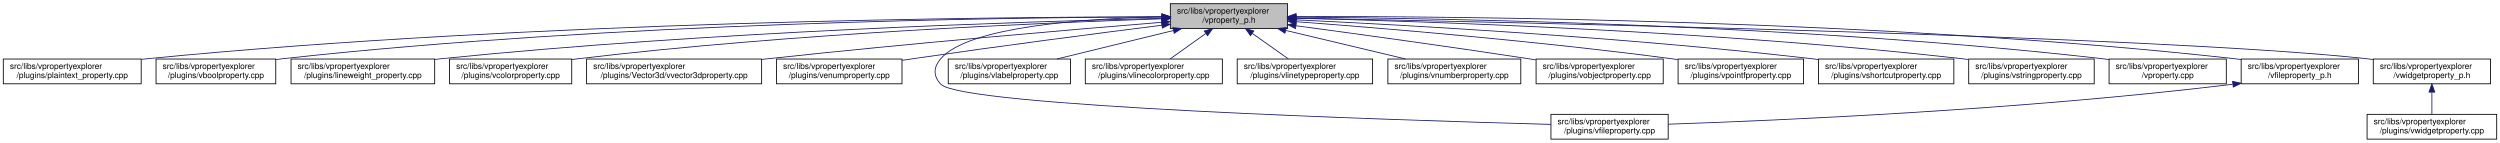
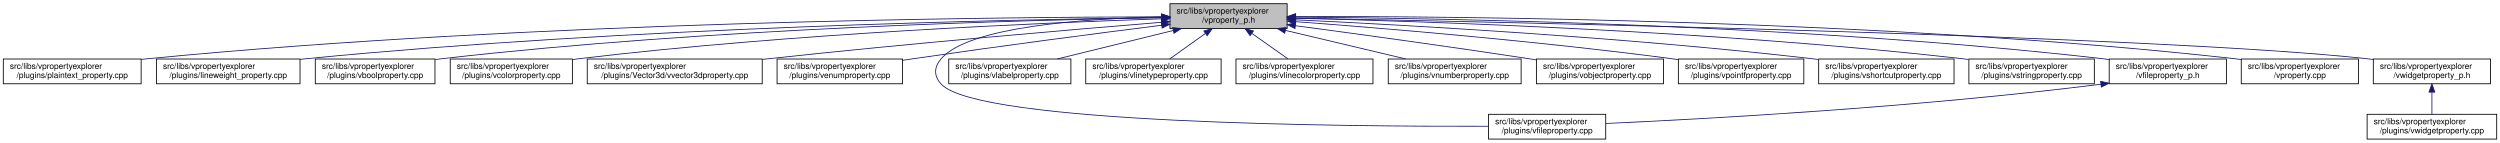
- <svg xmlns="http://www.w3.org/2000/svg" xmlns:xlink="http://www.w3.org/1999/xlink" width="3028pt" height="173pt" viewBox="0.00 0.00 3028.00 173.00">
+ <svg xmlns="http://www.w3.org/2000/svg" xmlns:xlink="http://www.w3.org/1999/xlink" width="3029pt" height="173pt" viewBox="0.00 0.00 3029.00 173.00">
  <g id="graph0" class="graph" transform="scale(1 1) rotate(0) translate(4 169)">
-     <polygon fill="white" stroke="transparent" points="-4,4 -4,-169 3024,-169 3024,4 -4,4" />
+     <polygon fill="white" stroke="transparent" points="-4,4 -4,-169 3025,-169 3025,4 -4,4" />
    <g id="node1" class="node">
      <g id="a_node1">
        <a xlink:title=" ">
          <polygon fill="#bfbfbf" stroke="black" points="1413.5,-134.5 1413.5,-164.5 1555.5,-164.5 1555.5,-134.5 1413.5,-134.5" />
          <text text-anchor="start" x="1421.5" y="-152.5" font-family="Helvetica,sans-Serif" font-size="10.00">src/libs/vpropertyexplorer</text>
          <text text-anchor="middle" x="1484.5" y="-141.5" font-family="Helvetica,sans-Serif" font-size="10.00">/vproperty_p.h</text>
        </a>
      </g>
    </g>
    <g id="node2" class="node">
      <g id="a_node2">
        <a xlink:href="../../da/d2f/plaintext__property_8cpp.html" target="_top" xlink:title=" ">
          <polygon fill="white" stroke="black" points="0,-67.5 0,-97.5 167,-97.5 167,-67.5 0,-67.5" />
          <text text-anchor="start" x="8" y="-85.5" font-family="Helvetica,sans-Serif" font-size="10.00">src/libs/vpropertyexplorer</text>
          <text text-anchor="middle" x="83.5" y="-74.5" font-family="Helvetica,sans-Serif" font-size="10.00">/plugins/plaintext_property.cpp</text>
        </a>
      </g>
    </g>
    <g id="edge1" class="edge">
-       <path fill="none" stroke="midnightblue" d="M1403.23,-148.68C1197.3,-148.43 638.49,-143.26 175.5,-98 172.76,-97.73 169.99,-97.44 167.18,-97.12" />
-       <polygon fill="midnightblue" stroke="midnightblue" points="1403.35,-152.18 1413.35,-148.69 1403.36,-145.18 1403.35,-152.18" />
+       <path fill="none" stroke="midnightblue" d="M1403.29,-148.63C1197.53,-148.27 639.17,-142.85 176.5,-98 173.41,-97.7 170.27,-97.37 167.09,-97" />
+       <polygon fill="midnightblue" stroke="midnightblue" points="1403.41,-152.14 1413.41,-148.65 1403.42,-145.14 1403.41,-152.14" />
    </g>
    <g id="node3" class="node">
      <g id="a_node3">
-         <a xlink:href="../../d8/d83/vboolproperty_8cpp.html" target="_top" xlink:title=" ">
-           <polygon fill="white" stroke="black" points="185,-67.5 185,-97.5 330,-97.5 330,-67.5 185,-67.5" />
-           <text text-anchor="start" x="193" y="-85.5" font-family="Helvetica,sans-Serif" font-size="10.00">src/libs/vpropertyexplorer</text>
-           <text text-anchor="middle" x="257.5" y="-74.5" font-family="Helvetica,sans-Serif" font-size="10.00">/plugins/vboolproperty.cpp</text>
+         <a xlink:href="../../d9/d33/lineweight__property_8cpp.html" target="_top" xlink:title=" ">
+           <polygon fill="white" stroke="black" points="185.5,-67.5 185.5,-97.5 359.5,-97.5 359.5,-67.5 185.5,-67.5" />
+           <text text-anchor="start" x="193.5" y="-85.5" font-family="Helvetica,sans-Serif" font-size="10.00">src/libs/vpropertyexplorer</text>
+           <text text-anchor="middle" x="272.5" y="-74.5" font-family="Helvetica,sans-Serif" font-size="10.00">/plugins/lineweight_property.cpp</text>
        </a>
      </g>
    </g>
    <g id="edge2" class="edge">
-       <path fill="none" stroke="midnightblue" d="M1403.16,-148.56C1215.25,-147.91 736.66,-141.68 339.5,-98 336.48,-97.67 333.41,-97.29 330.31,-96.88" />
-       <polygon fill="midnightblue" stroke="midnightblue" points="1403.23,-152.06 1413.24,-148.59 1403.25,-145.06 1403.23,-152.06" />
+       <path fill="none" stroke="midnightblue" d="M1403.33,-147.74C1218.98,-145.36 754.73,-135.8 368.5,-98 365.56,-97.71 362.58,-97.4 359.57,-97.06" />
+       <polygon fill="midnightblue" stroke="midnightblue" points="1403.44,-151.24 1413.48,-147.86 1403.53,-144.24 1403.44,-151.24" />
    </g>
    <g id="node4" class="node">
      <g id="a_node4">
-         <a xlink:href="../../d9/d33/lineweight__property_8cpp.html" target="_top" xlink:title=" ">
-           <polygon fill="white" stroke="black" points="348.5,-67.5 348.5,-97.5 522.5,-97.5 522.5,-67.5 348.5,-67.5" />
-           <text text-anchor="start" x="356.5" y="-85.5" font-family="Helvetica,sans-Serif" font-size="10.00">src/libs/vpropertyexplorer</text>
-           <text text-anchor="middle" x="435.5" y="-74.5" font-family="Helvetica,sans-Serif" font-size="10.00">/plugins/lineweight_property.cpp</text>
+         <a xlink:href="../../d8/d83/vboolproperty_8cpp.html" target="_top" xlink:title=" ">
+           <polygon fill="white" stroke="black" points="378,-67.5 378,-97.5 523,-97.5 523,-67.5 378,-67.5" />
+           <text text-anchor="start" x="386" y="-85.5" font-family="Helvetica,sans-Serif" font-size="10.00">src/libs/vpropertyexplorer</text>
+           <text text-anchor="middle" x="450.5" y="-74.5" font-family="Helvetica,sans-Serif" font-size="10.00">/plugins/vboolproperty.cpp</text>
        </a>
      </g>
    </g>
    <g id="edge3" class="edge">
-       <path fill="none" stroke="midnightblue" d="M1403.43,-146.85C1238.75,-142.93 853.39,-130.76 531.5,-98 528.57,-97.7 525.58,-97.38 522.57,-97.03" />
-       <polygon fill="midnightblue" stroke="midnightblue" points="1403.4,-150.35 1413.48,-147.09 1403.57,-143.36 1403.4,-150.35" />
+       <path fill="none" stroke="midnightblue" d="M1403.44,-147.53C1238.8,-144.83 853.62,-134.77 532.5,-98 529.48,-97.65 526.41,-97.27 523.31,-96.85" />
+       <polygon fill="midnightblue" stroke="midnightblue" points="1403.44,-151.03 1413.49,-147.69 1403.55,-144.03 1403.44,-151.03" />
    </g>
    <g id="node5" class="node">
      <g id="a_node5">
        <a xlink:href="../../d0/d6b/vcolorproperty_8cpp.html" target="_top" xlink:title=" ">
-           <polygon fill="white" stroke="black" points="540.5,-67.5 540.5,-97.5 688.5,-97.5 688.5,-67.5 540.5,-67.5" />
-           <text text-anchor="start" x="548.5" y="-85.5" font-family="Helvetica,sans-Serif" font-size="10.00">src/libs/vpropertyexplorer</text>
-           <text text-anchor="middle" x="614.5" y="-74.5" font-family="Helvetica,sans-Serif" font-size="10.00">/plugins/vcolorproperty.cpp</text>
+           <polygon fill="white" stroke="black" points="541.5,-67.5 541.5,-97.5 689.5,-97.5 689.5,-67.5 541.5,-67.5" />
+           <text text-anchor="start" x="549.5" y="-85.5" font-family="Helvetica,sans-Serif" font-size="10.00">src/libs/vpropertyexplorer</text>
+           <text text-anchor="middle" x="615.5" y="-74.5" font-family="Helvetica,sans-Serif" font-size="10.00">/plugins/vcolorproperty.cpp</text>
        </a>
      </g>
    </g>
    <g id="edge4" class="edge">
-       <path fill="none" stroke="midnightblue" d="M1403.44,-146.21C1260.45,-141.52 954.24,-128.57 697.5,-98 694.59,-97.65 691.64,-97.27 688.65,-96.87" />
-       <polygon fill="midnightblue" stroke="midnightblue" points="1403.34,-149.71 1413.45,-146.53 1403.57,-142.71 1403.34,-149.71" />
+       <path fill="none" stroke="midnightblue" d="M1403.27,-146.19C1260.34,-141.49 954.74,-128.52 698.5,-98 695.59,-97.65 692.64,-97.27 689.65,-96.87" />
+       <polygon fill="midnightblue" stroke="midnightblue" points="1403.16,-149.69 1413.27,-146.52 1403.39,-142.7 1403.16,-149.69" />
    </g>
    <g id="node6" class="node">
      <g id="a_node6">
        <a xlink:href="../../d2/d8f/vvector3dproperty_8cpp.html" target="_top" xlink:title=" ">
-           <polygon fill="white" stroke="black" points="706.5,-67.5 706.5,-97.5 918.5,-97.5 918.5,-67.5 706.5,-67.5" />
-           <text text-anchor="start" x="714.5" y="-85.5" font-family="Helvetica,sans-Serif" font-size="10.00">src/libs/vpropertyexplorer</text>
-           <text text-anchor="middle" x="812.5" y="-74.5" font-family="Helvetica,sans-Serif" font-size="10.00">/plugins/Vector3d/vvector3dproperty.cpp</text>
+           <polygon fill="white" stroke="black" points="707.5,-67.5 707.5,-97.5 919.5,-97.5 919.5,-67.5 707.5,-67.5" />
+           <text text-anchor="start" x="715.5" y="-85.5" font-family="Helvetica,sans-Serif" font-size="10.00">src/libs/vpropertyexplorer</text>
+           <text text-anchor="middle" x="813.5" y="-74.5" font-family="Helvetica,sans-Serif" font-size="10.00">/plugins/Vector3d/vvector3dproperty.cpp</text>
        </a>
      </g>
    </g>
    <g id="edge5" class="edge">
-       <path fill="none" stroke="midnightblue" d="M1402.97,-142.01C1294.37,-133.15 1096.3,-116.29 927.5,-98 924.6,-97.69 921.66,-97.36 918.69,-97.03" />
-       <polygon fill="midnightblue" stroke="midnightblue" points="1402.95,-145.52 1413.2,-142.84 1403.52,-138.54 1402.95,-145.52" />
+       <path fill="none" stroke="midnightblue" d="M1403.12,-142C1294.71,-133.14 1097,-116.27 928.5,-98 925.6,-97.69 922.66,-97.36 919.69,-97.03" />
+       <polygon fill="midnightblue" stroke="midnightblue" points="1403.08,-145.51 1413.33,-142.83 1403.65,-138.53 1403.08,-145.51" />
    </g>
    <g id="node7" class="node">
      <g id="a_node7">
        <a xlink:href="../../d3/d60/venumproperty_8cpp.html" target="_top" xlink:title=" ">
-           <polygon fill="white" stroke="black" points="936.5,-67.5 936.5,-97.5 1088.5,-97.5 1088.5,-67.5 936.5,-67.5" />
-           <text text-anchor="start" x="944.5" y="-85.5" font-family="Helvetica,sans-Serif" font-size="10.00">src/libs/vpropertyexplorer</text>
-           <text text-anchor="middle" x="1012.5" y="-74.5" font-family="Helvetica,sans-Serif" font-size="10.00">/plugins/venumproperty.cpp</text>
+           <polygon fill="white" stroke="black" points="937.5,-67.5 937.5,-97.5 1089.5,-97.5 1089.5,-67.5 937.5,-67.5" />
+           <text text-anchor="start" x="945.5" y="-85.5" font-family="Helvetica,sans-Serif" font-size="10.00">src/libs/vpropertyexplorer</text>
+           <text text-anchor="middle" x="1013.5" y="-74.5" font-family="Helvetica,sans-Serif" font-size="10.00">/plugins/venumproperty.cpp</text>
        </a>
      </g>
    </g>
    <g id="edge6" class="edge">
-       <path fill="none" stroke="midnightblue" d="M1403.14,-138.42C1325.74,-128.67 1206.07,-113.19 1102.5,-98 1097.96,-97.33 1093.29,-96.63 1088.59,-95.91" />
-       <polygon fill="midnightblue" stroke="midnightblue" points="1402.95,-141.93 1413.31,-139.7 1403.82,-134.98 1402.95,-141.93" />
+       <path fill="none" stroke="midnightblue" d="M1403.36,-138.41C1326.16,-128.66 1206.8,-113.16 1103.5,-98 1098.96,-97.33 1094.29,-96.63 1089.59,-95.91" />
+       <polygon fill="midnightblue" stroke="midnightblue" points="1403.14,-141.91 1413.5,-139.69 1404.01,-134.97 1403.14,-141.91" />
    </g>
    <g id="node8" class="node">
      <g id="a_node8">
        <a xlink:href="../../d7/dd2/vfileproperty_8cpp.html" target="_top" xlink:title=" ">
-           <polygon fill="white" stroke="black" points="1874.5,-0.5 1874.5,-30.5 2016.5,-30.5 2016.5,-0.5 1874.5,-0.5" />
-           <text text-anchor="start" x="1882.5" y="-18.5" font-family="Helvetica,sans-Serif" font-size="10.00">src/libs/vpropertyexplorer</text>
-           <text text-anchor="middle" x="1945.5" y="-7.5" font-family="Helvetica,sans-Serif" font-size="10.00">/plugins/vfileproperty.cpp</text>
+           <polygon fill="white" stroke="black" points="1799.5,-0.5 1799.5,-30.5 1941.5,-30.5 1941.5,-0.5 1799.5,-0.5" />
+           <text text-anchor="start" x="1807.5" y="-18.5" font-family="Helvetica,sans-Serif" font-size="10.00">src/libs/vpropertyexplorer</text>
+           <text text-anchor="middle" x="1870.5" y="-7.5" font-family="Helvetica,sans-Serif" font-size="10.00">/plugins/vfileproperty.cpp</text>
        </a>
      </g>
    </g>
    <g id="edge7" class="edge">
-       <path fill="none" stroke="midnightblue" d="M1403.36,-148.53C1311.28,-146.64 1169.44,-137.2 1135.5,-98 1126.48,-87.58 1126.07,-77.04 1135.5,-67 1160.63,-40.25 1681.51,-23.59 1874.44,-18.32" />
-       <polygon fill="midnightblue" stroke="midnightblue" points="1403.43,-152.03 1413.5,-148.71 1403.56,-145.03 1403.43,-152.03" />
+       <path fill="none" stroke="midnightblue" d="M1403.2,-148.49C1311.37,-146.54 1170.29,-137.05 1136.5,-98 1127.48,-87.58 1127.1,-77.07 1136.5,-67 1181.12,-19.21 1623.9,-15.56 1799.39,-16.02" />
+       <polygon fill="midnightblue" stroke="midnightblue" points="1403.24,-151.99 1413.31,-148.68 1403.38,-144.99 1403.24,-151.99" />
    </g>
    <g id="node9" class="node">
      <g id="a_node9">
        <a xlink:href="../../d6/ddf/vlabelproperty_8cpp.html" target="_top" xlink:title=" ">
-           <polygon fill="white" stroke="black" points="1144.5,-67.5 1144.5,-97.5 1292.5,-97.5 1292.5,-67.5 1144.5,-67.5" />
-           <text text-anchor="start" x="1152.5" y="-85.5" font-family="Helvetica,sans-Serif" font-size="10.00">src/libs/vpropertyexplorer</text>
-           <text text-anchor="middle" x="1218.5" y="-74.5" font-family="Helvetica,sans-Serif" font-size="10.00">/plugins/vlabelproperty.cpp</text>
+           <polygon fill="white" stroke="black" points="1145.5,-67.5 1145.5,-97.5 1293.5,-97.5 1293.5,-67.5 1145.5,-67.5" />
+           <text text-anchor="start" x="1153.5" y="-85.5" font-family="Helvetica,sans-Serif" font-size="10.00">src/libs/vpropertyexplorer</text>
+           <text text-anchor="middle" x="1219.5" y="-74.5" font-family="Helvetica,sans-Serif" font-size="10.00">/plugins/vlabelproperty.cpp</text>
        </a>
      </g>
    </g>
    <g id="edge8" class="edge">
-       <path fill="none" stroke="midnightblue" d="M1417.19,-132.05C1373.7,-121.43 1317.7,-107.74 1276.25,-97.61" />
-       <polygon fill="midnightblue" stroke="midnightblue" points="1416.56,-135.5 1427.11,-134.48 1418.23,-128.7 1416.56,-135.5" />
+       <path fill="none" stroke="midnightblue" d="M1417.44,-132.05C1374.12,-121.43 1318.33,-107.74 1277.03,-97.61" />
+       <polygon fill="midnightblue" stroke="midnightblue" points="1416.78,-135.49 1427.33,-134.48 1418.45,-128.69 1416.78,-135.49" />
    </g>
    <g id="node10" class="node">
      <g id="a_node10">
-         <a xlink:href="../../dd/d22/vlinecolorproperty_8cpp.html" target="_top" xlink:title=" ">
-           <polygon fill="white" stroke="black" points="1310.5,-67.5 1310.5,-97.5 1476.5,-97.5 1476.5,-67.5 1310.5,-67.5" />
-           <text text-anchor="start" x="1318.5" y="-85.5" font-family="Helvetica,sans-Serif" font-size="10.00">src/libs/vpropertyexplorer</text>
-           <text text-anchor="middle" x="1393.5" y="-74.5" font-family="Helvetica,sans-Serif" font-size="10.00">/plugins/vlinecolorproperty.cpp</text>
+         <a xlink:href="../../dc/d32/vlinetypeproperty_8cpp.html" target="_top" xlink:title=" ">
+           <polygon fill="white" stroke="black" points="1311.5,-67.5 1311.5,-97.5 1475.5,-97.5 1475.5,-67.5 1311.5,-67.5" />
+           <text text-anchor="start" x="1319.5" y="-85.5" font-family="Helvetica,sans-Serif" font-size="10.00">src/libs/vpropertyexplorer</text>
+           <text text-anchor="middle" x="1393.5" y="-74.5" font-family="Helvetica,sans-Serif" font-size="10.00">/plugins/vlinetypeproperty.cpp</text>
        </a>
      </g>
    </g>
    <g id="edge9" class="edge">
      <path fill="none" stroke="midnightblue" d="M1456.43,-128.45C1442.43,-118.45 1425.84,-106.6 1413.21,-97.58" />
      <polygon fill="midnightblue" stroke="midnightblue" points="1454.58,-131.43 1464.75,-134.4 1458.65,-125.74 1454.58,-131.43" />
    </g>
    <g id="node11" class="node">
      <g id="a_node11">
-         <a xlink:href="../../dc/d32/vlinetypeproperty_8cpp.html" target="_top" xlink:title=" ">
-           <polygon fill="white" stroke="black" points="1494.5,-67.5 1494.5,-97.5 1658.5,-97.5 1658.5,-67.5 1494.5,-67.5" />
-           <text text-anchor="start" x="1502.5" y="-85.5" font-family="Helvetica,sans-Serif" font-size="10.00">src/libs/vpropertyexplorer</text>
-           <text text-anchor="middle" x="1576.5" y="-74.5" font-family="Helvetica,sans-Serif" font-size="10.00">/plugins/vlinetypeproperty.cpp</text>
+         <a xlink:href="../../dd/d22/vlinecolorproperty_8cpp.html" target="_top" xlink:title=" ">
+           <polygon fill="white" stroke="black" points="1493.5,-67.5 1493.5,-97.5 1659.5,-97.5 1659.5,-67.5 1493.5,-67.5" />
+           <text text-anchor="start" x="1501.5" y="-85.5" font-family="Helvetica,sans-Serif" font-size="10.00">src/libs/vpropertyexplorer</text>
+           <text text-anchor="middle" x="1576.5" y="-74.5" font-family="Helvetica,sans-Serif" font-size="10.00">/plugins/vlinecolorproperty.cpp</text>
        </a>
      </g>
    </g>
    <g id="edge10" class="edge">
      <path fill="none" stroke="midnightblue" d="M1512.88,-128.45C1527.03,-118.45 1543.81,-106.6 1556.58,-97.58" />
      <polygon fill="midnightblue" stroke="midnightblue" points="1510.61,-125.77 1504.46,-134.4 1514.65,-131.48 1510.61,-125.77" />
    </g>
    <g id="node12" class="node">
      <g id="a_node12">
        <a xlink:href="../../d7/dda/vnumberproperty_8cpp.html" target="_top" xlink:title=" ">
-           <polygon fill="white" stroke="black" points="1677,-67.5 1677,-97.5 1838,-97.5 1838,-67.5 1677,-67.5" />
-           <text text-anchor="start" x="1685" y="-85.5" font-family="Helvetica,sans-Serif" font-size="10.00">src/libs/vpropertyexplorer</text>
-           <text text-anchor="middle" x="1757.5" y="-74.5" font-family="Helvetica,sans-Serif" font-size="10.00">/plugins/vnumberproperty.cpp</text>
+           <polygon fill="white" stroke="black" points="1678,-67.5 1678,-97.5 1839,-97.5 1839,-67.5 1678,-67.5" />
+           <text text-anchor="start" x="1686" y="-85.5" font-family="Helvetica,sans-Serif" font-size="10.00">src/libs/vpropertyexplorer</text>
+           <text text-anchor="middle" x="1758.5" y="-74.5" font-family="Helvetica,sans-Serif" font-size="10.00">/plugins/vnumberproperty.cpp</text>
        </a>
      </g>
    </g>
    <g id="edge11" class="edge">
-       <path fill="none" stroke="midnightblue" d="M1553.3,-132.12C1597.97,-121.48 1655.6,-107.76 1698.23,-97.61" />
-       <polygon fill="midnightblue" stroke="midnightblue" points="1552.32,-128.75 1543.4,-134.48 1553.94,-135.56 1552.32,-128.75" />
+       <path fill="none" stroke="midnightblue" d="M1553.55,-132.12C1598.39,-121.48 1656.22,-107.76 1699.02,-97.61" />
+       <polygon fill="midnightblue" stroke="midnightblue" points="1552.54,-128.76 1543.62,-134.48 1554.15,-135.57 1552.54,-128.76" />
    </g>
    <g id="node13" class="node">
      <g id="a_node13">
        <a xlink:href="../../d5/d66/vobjectproperty_8cpp.html" target="_top" xlink:title=" ">
-           <polygon fill="white" stroke="black" points="1856.5,-67.5 1856.5,-97.5 2010.5,-97.5 2010.5,-67.5 1856.5,-67.5" />
-           <text text-anchor="start" x="1864.5" y="-85.5" font-family="Helvetica,sans-Serif" font-size="10.00">src/libs/vpropertyexplorer</text>
-           <text text-anchor="middle" x="1933.5" y="-74.5" font-family="Helvetica,sans-Serif" font-size="10.00">/plugins/vobjectproperty.cpp</text>
+           <polygon fill="white" stroke="black" points="1857.5,-67.5 1857.5,-97.5 2011.5,-97.5 2011.5,-67.5 1857.5,-67.5" />
+           <text text-anchor="start" x="1865.5" y="-85.5" font-family="Helvetica,sans-Serif" font-size="10.00">src/libs/vpropertyexplorer</text>
+           <text text-anchor="middle" x="1934.5" y="-74.5" font-family="Helvetica,sans-Serif" font-size="10.00">/plugins/vobjectproperty.cpp</text>
        </a>
      </g>
    </g>
    <g id="edge12" class="edge">
-       <path fill="none" stroke="midnightblue" d="M1565.78,-137.79C1639.21,-127.96 1750.2,-112.74 1846.5,-98 1849.68,-97.51 1852.92,-97.01 1856.2,-96.49" />
-       <polygon fill="midnightblue" stroke="midnightblue" points="1565.12,-134.35 1555.67,-139.14 1566.05,-141.28 1565.12,-134.35" />
+       <path fill="none" stroke="midnightblue" d="M1565.66,-137.84C1639.29,-128.03 1750.78,-112.78 1847.5,-98 1850.68,-97.51 1853.92,-97.01 1857.2,-96.49" />
+       <polygon fill="midnightblue" stroke="midnightblue" points="1564.98,-134.4 1555.53,-139.19 1565.9,-141.34 1564.98,-134.4" />
    </g>
    <g id="node14" class="node">
      <g id="a_node14">
        <a xlink:href="../../d2/dec/vpointfproperty_8cpp.html" target="_top" xlink:title=" ">
-           <polygon fill="white" stroke="black" points="2028.5,-67.5 2028.5,-97.5 2180.5,-97.5 2180.5,-67.5 2028.5,-67.5" />
-           <text text-anchor="start" x="2036.5" y="-85.5" font-family="Helvetica,sans-Serif" font-size="10.00">src/libs/vpropertyexplorer</text>
-           <text text-anchor="middle" x="2104.5" y="-74.5" font-family="Helvetica,sans-Serif" font-size="10.00">/plugins/vpointfproperty.cpp</text>
+           <polygon fill="white" stroke="black" points="2029.5,-67.5 2029.5,-97.5 2181.5,-97.5 2181.5,-67.5 2029.5,-67.5" />
+           <text text-anchor="start" x="2037.5" y="-85.5" font-family="Helvetica,sans-Serif" font-size="10.00">src/libs/vpropertyexplorer</text>
+           <text text-anchor="middle" x="2105.5" y="-74.5" font-family="Helvetica,sans-Serif" font-size="10.00">/plugins/vpointfproperty.cpp</text>
        </a>
      </g>
    </g>
    <g id="edge13" class="edge">
-       <path fill="none" stroke="midnightblue" d="M1565.87,-142.72C1670.92,-134.83 1859.28,-119.2 2019.5,-98 2022.32,-97.63 2025.19,-97.23 2028.09,-96.81" />
-       <polygon fill="midnightblue" stroke="midnightblue" points="1565.37,-139.25 1555.65,-143.49 1565.89,-146.23 1565.37,-139.25" />
+       <path fill="none" stroke="midnightblue" d="M1566.02,-142.73C1671.27,-134.85 1859.98,-119.22 2020.5,-98 2023.32,-97.63 2026.19,-97.23 2029.09,-96.81" />
+       <polygon fill="midnightblue" stroke="midnightblue" points="1565.5,-139.26 1555.79,-143.49 1566.02,-146.24 1565.5,-139.26" />
    </g>
    <g id="node15" class="node">
      <g id="a_node15">
        <a xlink:href="../../de/d34/vshortcutproperty_8cpp.html" target="_top" xlink:title=" ">
-           <polygon fill="white" stroke="black" points="2198.5,-67.5 2198.5,-97.5 2362.5,-97.5 2362.5,-67.5 2198.5,-67.5" />
-           <text text-anchor="start" x="2206.5" y="-85.5" font-family="Helvetica,sans-Serif" font-size="10.00">src/libs/vpropertyexplorer</text>
-           <text text-anchor="middle" x="2280.5" y="-74.5" font-family="Helvetica,sans-Serif" font-size="10.00">/plugins/vshortcutproperty.cpp</text>
+           <polygon fill="white" stroke="black" points="2199.5,-67.5 2199.5,-97.5 2363.5,-97.5 2363.5,-67.5 2199.5,-67.5" />
+           <text text-anchor="start" x="2207.5" y="-85.5" font-family="Helvetica,sans-Serif" font-size="10.00">src/libs/vpropertyexplorer</text>
+           <text text-anchor="middle" x="2281.5" y="-74.5" font-family="Helvetica,sans-Serif" font-size="10.00">/plugins/vshortcutproperty.cpp</text>
        </a>
      </g>
    </g>
    <g id="edge14" class="edge">
-       <path fill="none" stroke="midnightblue" d="M1565.73,-144.97C1697.14,-138.74 1964.36,-123.95 2189.5,-98 2192.36,-97.67 2195.27,-97.32 2198.2,-96.94" />
-       <polygon fill="midnightblue" stroke="midnightblue" points="1565.56,-141.47 1555.74,-145.44 1565.89,-148.46 1565.56,-141.47" />
+       <path fill="none" stroke="midnightblue" d="M1565.58,-144.99C1697.08,-138.78 1964.89,-123.99 2190.5,-98 2193.36,-97.67 2196.27,-97.32 2199.2,-96.94" />
+       <polygon fill="midnightblue" stroke="midnightblue" points="1565.41,-141.49 1555.59,-145.45 1565.74,-148.48 1565.41,-141.49" />
    </g>
    <g id="node16" class="node">
      <g id="a_node16">
        <a xlink:href="../../dc/d18/vstringproperty_8cpp.html" target="_top" xlink:title=" ">
-           <polygon fill="white" stroke="black" points="2380.5,-67.5 2380.5,-97.5 2532.5,-97.5 2532.5,-67.5 2380.5,-67.5" />
-           <text text-anchor="start" x="2388.5" y="-85.5" font-family="Helvetica,sans-Serif" font-size="10.00">src/libs/vpropertyexplorer</text>
-           <text text-anchor="middle" x="2456.5" y="-74.5" font-family="Helvetica,sans-Serif" font-size="10.00">/plugins/vstringproperty.cpp</text>
+           <polygon fill="white" stroke="black" points="2381.5,-67.5 2381.5,-97.5 2533.5,-97.5 2533.5,-67.5 2381.5,-67.5" />
+           <text text-anchor="start" x="2389.5" y="-85.5" font-family="Helvetica,sans-Serif" font-size="10.00">src/libs/vpropertyexplorer</text>
+           <text text-anchor="middle" x="2457.5" y="-74.5" font-family="Helvetica,sans-Serif" font-size="10.00">/plugins/vstringproperty.cpp</text>
        </a>
      </g>
    </g>
    <g id="edge15" class="edge">
-       <path fill="none" stroke="midnightblue" d="M1565.74,-146.92C1722.17,-143.2 2075.88,-131.52 2371.5,-98 2374.33,-97.68 2377.2,-97.33 2380.1,-96.95" />
-       <polygon fill="midnightblue" stroke="midnightblue" points="1565.64,-143.42 1555.73,-147.15 1565.81,-150.42 1565.64,-143.42" />
+       <path fill="none" stroke="midnightblue" d="M1565.54,-146.93C1721.99,-143.23 2076.36,-131.57 2372.5,-98 2375.33,-97.68 2378.2,-97.33 2381.1,-96.95" />
+       <polygon fill="midnightblue" stroke="midnightblue" points="1565.44,-143.43 1555.52,-147.16 1565.6,-150.43 1565.44,-143.43" />
    </g>
    <g id="node17" class="node">
      <g id="a_node17">
-         <a xlink:href="../../d8/dd2/vproperty_8cpp.html" target="_top" xlink:title=" ">
-           <polygon fill="white" stroke="black" points="2550.5,-67.5 2550.5,-97.5 2692.5,-97.5 2692.5,-67.5 2550.5,-67.5" />
-           <text text-anchor="start" x="2558.5" y="-85.5" font-family="Helvetica,sans-Serif" font-size="10.00">src/libs/vpropertyexplorer</text>
-           <text text-anchor="middle" x="2621.5" y="-74.5" font-family="Helvetica,sans-Serif" font-size="10.00">/vproperty.cpp</text>
+         <a xlink:href="../../dc/de7/vfileproperty__p_8h.html" target="_top" xlink:title=" ">
+           <polygon fill="white" stroke="black" points="2551.5,-67.5 2551.5,-97.5 2693.5,-97.5 2693.5,-67.5 2551.5,-67.5" />
+           <text text-anchor="start" x="2559.5" y="-85.5" font-family="Helvetica,sans-Serif" font-size="10.00">src/libs/vpropertyexplorer</text>
+           <text text-anchor="middle" x="2622.5" y="-74.5" font-family="Helvetica,sans-Serif" font-size="10.00">/vfileproperty_p.h</text>
        </a>
      </g>
    </g>
    <g id="edge16" class="edge">
-       <path fill="none" stroke="midnightblue" d="M1565.63,-148.25C1743.14,-146.92 2179.13,-139.31 2541.5,-98 2544.45,-97.66 2547.45,-97.29 2550.47,-96.87" />
-       <polygon fill="midnightblue" stroke="midnightblue" points="1565.56,-144.75 1555.58,-148.32 1565.61,-151.75 1565.56,-144.75" />
+       <path fill="none" stroke="midnightblue" d="M1565.7,-148.26C1743.39,-146.93 2179.79,-139.35 2542.5,-98 2545.45,-97.66 2548.45,-97.29 2551.47,-96.87" />
+       <polygon fill="midnightblue" stroke="midnightblue" points="1565.62,-144.76 1555.65,-148.33 1565.67,-151.76 1565.62,-144.76" />
    </g>
    <g id="node18" class="node">
      <g id="a_node18">
-         <a xlink:href="../../dc/de7/vfileproperty__p_8h.html" target="_top" xlink:title=" ">
-           <polygon fill="white" stroke="black" points="2710.5,-67.5 2710.5,-97.5 2852.5,-97.5 2852.5,-67.5 2710.5,-67.5" />
-           <text text-anchor="start" x="2718.5" y="-85.5" font-family="Helvetica,sans-Serif" font-size="10.00">src/libs/vpropertyexplorer</text>
-           <text text-anchor="middle" x="2781.5" y="-74.5" font-family="Helvetica,sans-Serif" font-size="10.00">/vfileproperty_p.h</text>
-         </a>
-       </g>
-     </g>
-     <g id="edge17" class="edge">
-       <path fill="none" stroke="midnightblue" d="M1565.97,-148.99C1762.11,-149.32 2275.88,-145.17 2701.5,-98 2704.45,-97.67 2707.45,-97.3 2710.47,-96.9" />
-       <polygon fill="midnightblue" stroke="midnightblue" points="1565.76,-145.49 1555.75,-148.96 1565.74,-152.49 1565.76,-145.49" />
+         <a xlink:href="../../d8/dd2/vproperty_8cpp.html" target="_top" xlink:title=" ">
+           <polygon fill="white" stroke="black" points="2711.5,-67.5 2711.5,-97.5 2853.5,-97.5 2853.5,-67.5 2711.5,-67.5" />
+           <text text-anchor="start" x="2719.5" y="-85.5" font-family="Helvetica,sans-Serif" font-size="10.00">src/libs/vpropertyexplorer</text>
+           <text text-anchor="middle" x="2782.5" y="-74.5" font-family="Helvetica,sans-Serif" font-size="10.00">/vproperty.cpp</text>
+         </a>
+       </g>
+     </g>
+     <g id="edge18" class="edge">
+       <path fill="none" stroke="midnightblue" d="M1566.04,-148.99C1762.34,-149.33 2276.53,-145.21 2702.5,-98 2705.45,-97.67 2708.45,-97.3 2711.47,-96.9" />
+       <polygon fill="midnightblue" stroke="midnightblue" points="1565.81,-145.49 1555.81,-148.97 1565.8,-152.49 1565.81,-145.49" />
    </g>
    <g id="node19" class="node">
      <g id="a_node19">
        <a xlink:href="../../d4/d5a/vwidgetproperty__p_8h.html" target="_top" xlink:title=" ">
-           <polygon fill="white" stroke="black" points="2870.5,-67.5 2870.5,-97.5 3012.5,-97.5 3012.5,-67.5 2870.5,-67.5" />
-           <text text-anchor="start" x="2878.5" y="-85.5" font-family="Helvetica,sans-Serif" font-size="10.00">src/libs/vpropertyexplorer</text>
-           <text text-anchor="middle" x="2941.5" y="-74.5" font-family="Helvetica,sans-Serif" font-size="10.00">/vwidgetproperty_p.h</text>
+           <polygon fill="white" stroke="black" points="2871.5,-67.5 2871.5,-97.5 3013.5,-97.5 3013.5,-67.5 2871.5,-67.5" />
+           <text text-anchor="start" x="2879.5" y="-85.5" font-family="Helvetica,sans-Serif" font-size="10.00">src/libs/vpropertyexplorer</text>
+           <text text-anchor="middle" x="2942.5" y="-74.5" font-family="Helvetica,sans-Serif" font-size="10.00">/vwidgetproperty_p.h</text>
        </a>
      </g>
    </g>
    <g id="edge19" class="edge">
-       <path fill="none" stroke="midnightblue" d="M1565.95,-147.04C1821.89,-142.21 2608.01,-125.48 2861.5,-98 2864.45,-97.68 2867.45,-97.32 2870.48,-96.92" />
-       <polygon fill="midnightblue" stroke="midnightblue" points="1565.54,-143.55 1555.61,-147.23 1565.68,-150.55 1565.54,-143.55" />
-     </g>
-     <g id="edge18" class="edge">
-       <path fill="none" stroke="midnightblue" d="M2700.17,-66.93C2442.97,-35.67 2149.15,-23.04 2016.63,-18.58" />
-       <polygon fill="midnightblue" stroke="midnightblue" points="2700.11,-70.45 2710.46,-68.2 2700.96,-63.5 2700.11,-70.45" />
+       <path fill="none" stroke="midnightblue" d="M1566.01,-147.04C1822.14,-142.22 2608.82,-125.5 2862.5,-98 2865.45,-97.68 2868.45,-97.32 2871.48,-96.92" />
+       <polygon fill="midnightblue" stroke="midnightblue" points="1565.6,-143.55 1555.66,-147.24 1565.73,-150.55 1565.6,-143.55" />
+     </g>
+     <g id="edge17" class="edge">
+       <path fill="none" stroke="midnightblue" d="M2541.47,-66.96C2317.03,-38.73 2063.07,-24.9 1941.86,-19.41" />
+       <polygon fill="midnightblue" stroke="midnightblue" points="2541.1,-70.44 2551.46,-68.23 2541.98,-63.5 2541.1,-70.44" />
    </g>
    <g id="node20" class="node">
      <g id="a_node20">
        <a xlink:href="../../dc/ddd/vwidgetproperty_8cpp.html" target="_top" xlink:title=" ">
-           <polygon fill="white" stroke="black" points="2863,-0.5 2863,-30.5 3020,-30.5 3020,-0.5 2863,-0.5" />
-           <text text-anchor="start" x="2871" y="-18.5" font-family="Helvetica,sans-Serif" font-size="10.00">src/libs/vpropertyexplorer</text>
-           <text text-anchor="middle" x="2941.5" y="-7.5" font-family="Helvetica,sans-Serif" font-size="10.00">/plugins/vwidgetproperty.cpp</text>
+           <polygon fill="white" stroke="black" points="2864,-0.5 2864,-30.5 3021,-30.5 3021,-0.5 2864,-0.5" />
+           <text text-anchor="start" x="2872" y="-18.5" font-family="Helvetica,sans-Serif" font-size="10.00">src/libs/vpropertyexplorer</text>
+           <text text-anchor="middle" x="2942.5" y="-7.5" font-family="Helvetica,sans-Serif" font-size="10.00">/plugins/vwidgetproperty.cpp</text>
        </a>
      </g>
    </g>
    <g id="edge20" class="edge">
-       <path fill="none" stroke="midnightblue" d="M2941.5,-57.11C2941.5,-48.15 2941.5,-38.32 2941.5,-30.58" />
-       <polygon fill="midnightblue" stroke="midnightblue" points="2938,-57.4 2941.5,-67.4 2945,-57.4 2938,-57.4" />
+       <path fill="none" stroke="midnightblue" d="M2942.5,-57.11C2942.5,-48.15 2942.5,-38.32 2942.5,-30.58" />
+       <polygon fill="midnightblue" stroke="midnightblue" points="2939,-57.4 2942.5,-67.4 2946,-57.4 2939,-57.4" />
    </g>
  </g>
</svg>
